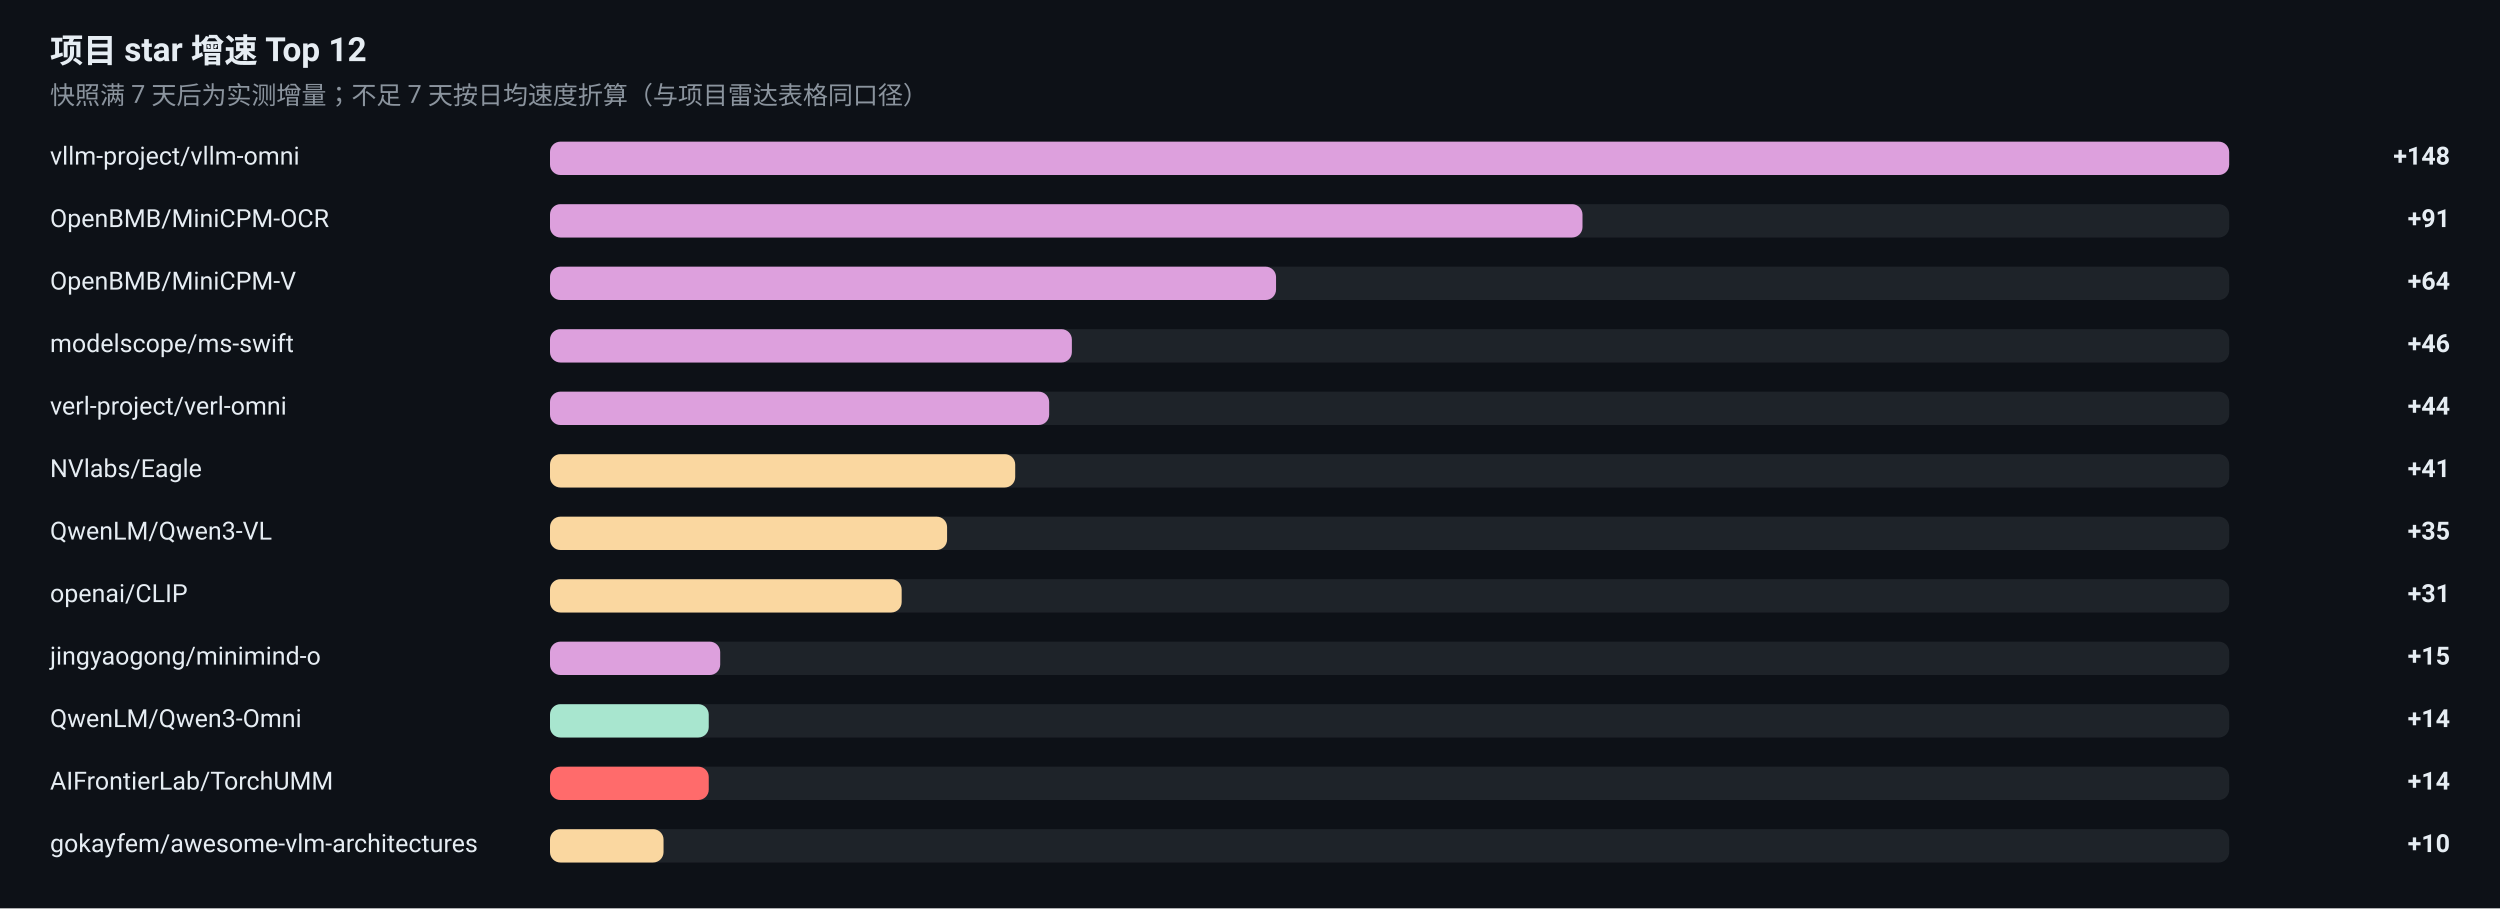
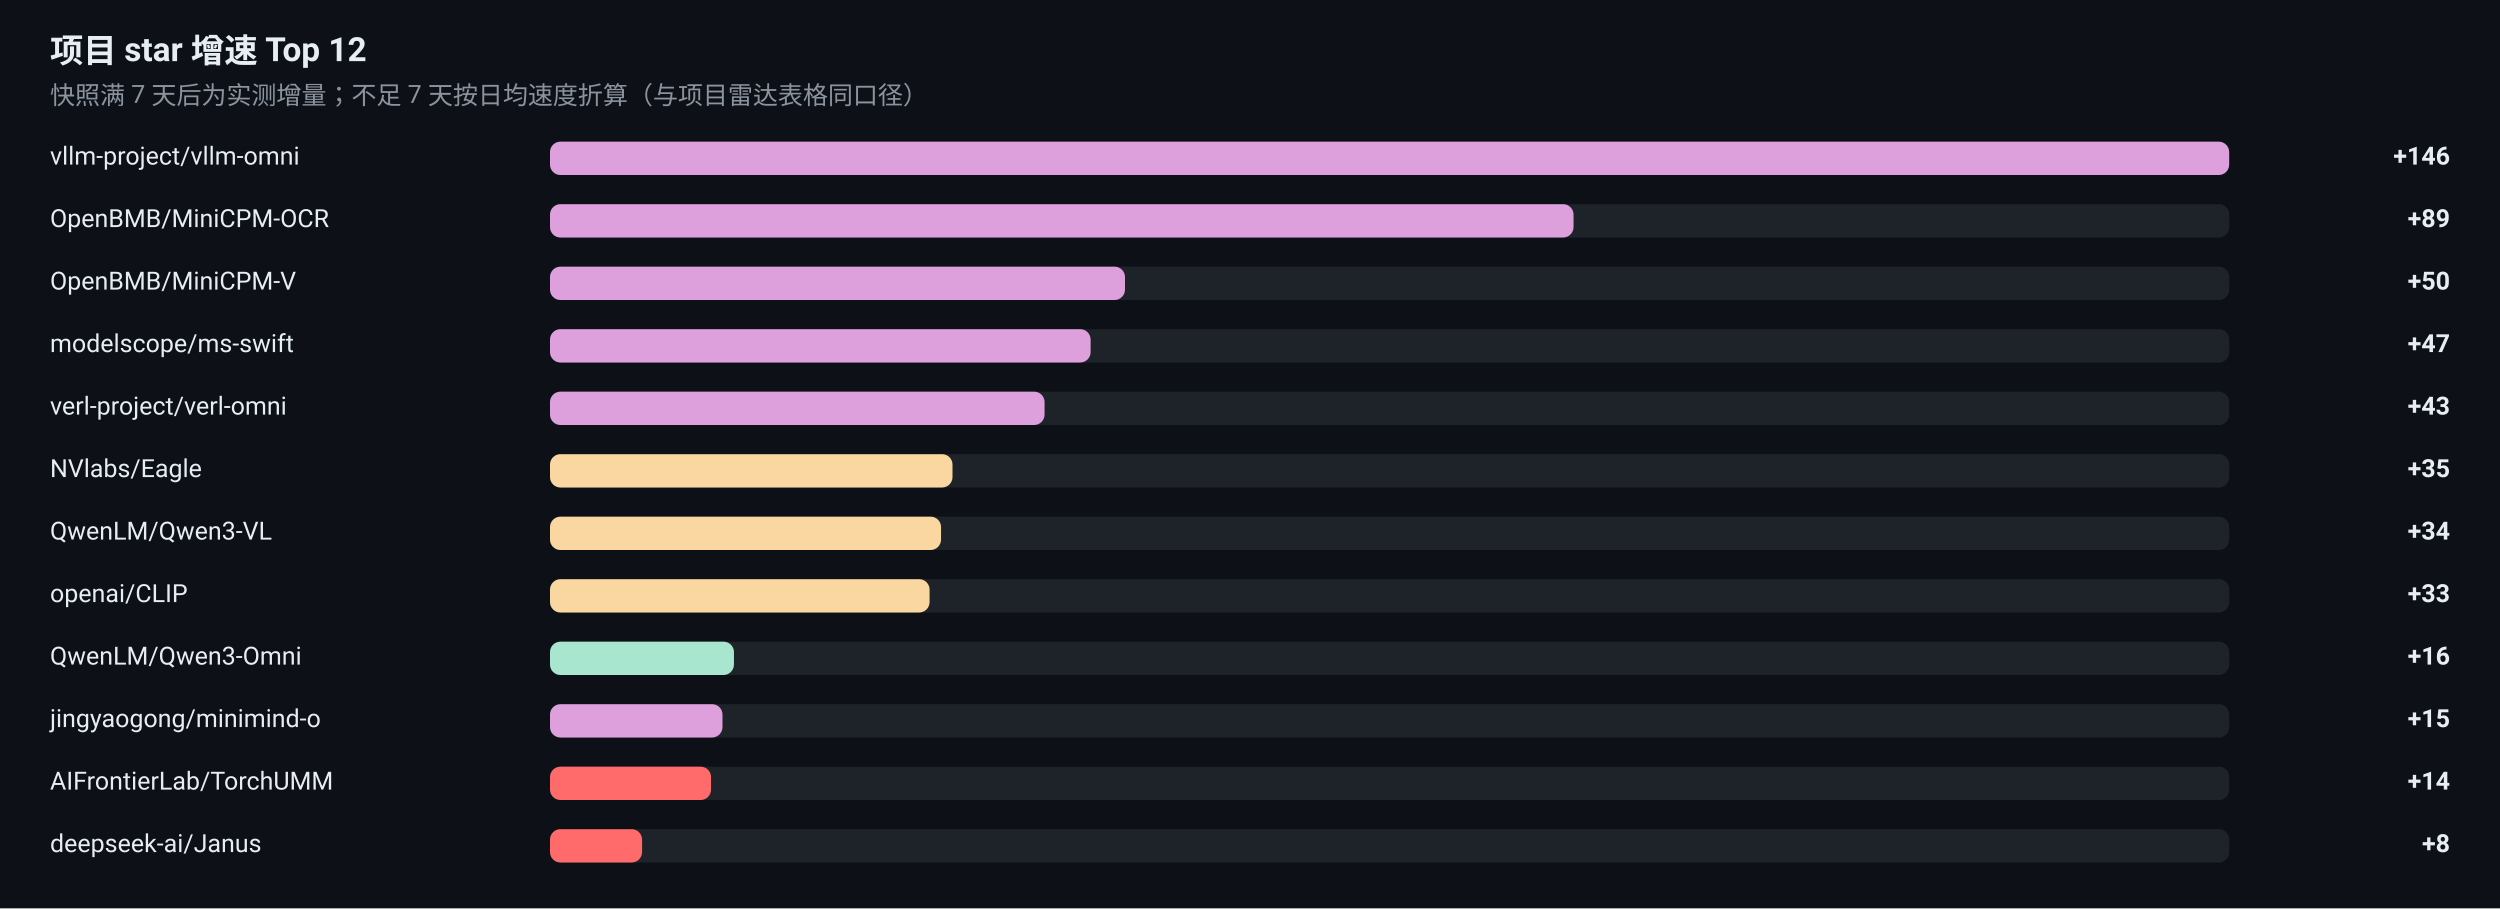
<svg xmlns="http://www.w3.org/2000/svg" width="1200" height="436" viewBox="0 0 1200 436" role="img" aria-label="项目 star 增速榜">
  <rect width="1200" height="436" fill="#0D1117" />
  <g font-family="-apple-system, BlinkMacSystemFont, 'Segoe UI', 'Noto Sans SC', 'PingFang SC', 'Microsoft YaHei', Roboto, sans-serif">
    <text x="24" y="30" font-size="16" font-weight="600" fill="#E6EDF3">项目 star 增速 Top 12</text>
    <text x="24" y="50" font-size="12" fill="#8B949E">快照满 7 天后为实测增量；不足 7 天按日均速度折算（与项目雷达表格同口径）</text>
    <text x="24" y="79" font-size="12" fill="#E6EDF3">vllm-project/vllm-omni</text>
    <rect x="264" y="68" width="806" height="16" rx="5" fill="#30363D" fill-opacity="0.5" />
    <rect x="264" y="68" width="806.0" height="16" rx="5" fill="#DDA0DD" />
-     <text x="1176" y="79" font-size="12" font-weight="600" text-anchor="end" fill="#E6EDF3">+148</text>
+     <text x="1176" y="79" font-size="12" font-weight="600" text-anchor="end" fill="#E6EDF3">+146</text>
    <text x="24" y="109" font-size="12" fill="#E6EDF3">OpenBMB/MiniCPM-OCR</text>
    <rect x="264" y="98" width="806" height="16" rx="5" fill="#30363D" fill-opacity="0.5" />
-     <rect x="264" y="98" width="495.6" height="16" rx="5" fill="#DDA0DD" />
-     <text x="1176" y="109" font-size="12" font-weight="600" text-anchor="end" fill="#E6EDF3">+91</text>
+     <rect x="264" y="98" width="491.3" height="16" rx="5" fill="#DDA0DD" />
+     <text x="1176" y="109" font-size="12" font-weight="600" text-anchor="end" fill="#E6EDF3">+89</text>
    <text x="24" y="139" font-size="12" fill="#E6EDF3">OpenBMB/MiniCPM-V</text>
    <rect x="264" y="128" width="806" height="16" rx="5" fill="#30363D" fill-opacity="0.5" />
-     <rect x="264" y="128" width="348.5" height="16" rx="5" fill="#DDA0DD" />
-     <text x="1176" y="139" font-size="12" font-weight="600" text-anchor="end" fill="#E6EDF3">+64</text>
+     <rect x="264" y="128" width="276.0" height="16" rx="5" fill="#DDA0DD" />
+     <text x="1176" y="139" font-size="12" font-weight="600" text-anchor="end" fill="#E6EDF3">+50</text>
    <text x="24" y="169" font-size="12" fill="#E6EDF3">modelscope/ms-swift</text>
    <rect x="264" y="158" width="806" height="16" rx="5" fill="#30363D" fill-opacity="0.5" />
-     <rect x="264" y="158" width="250.5" height="16" rx="5" fill="#DDA0DD" />
-     <text x="1176" y="169" font-size="12" font-weight="600" text-anchor="end" fill="#E6EDF3">+46</text>
+     <rect x="264" y="158" width="259.5" height="16" rx="5" fill="#DDA0DD" />
+     <text x="1176" y="169" font-size="12" font-weight="600" text-anchor="end" fill="#E6EDF3">+47</text>
    <text x="24" y="199" font-size="12" fill="#E6EDF3">verl-project/verl-omni</text>
    <rect x="264" y="188" width="806" height="16" rx="5" fill="#30363D" fill-opacity="0.5" />
-     <rect x="264" y="188" width="239.6" height="16" rx="5" fill="#DDA0DD" />
-     <text x="1176" y="199" font-size="12" font-weight="600" text-anchor="end" fill="#E6EDF3">+44</text>
+     <rect x="264" y="188" width="237.4" height="16" rx="5" fill="#DDA0DD" />
+     <text x="1176" y="199" font-size="12" font-weight="600" text-anchor="end" fill="#E6EDF3">+43</text>
    <text x="24" y="229" font-size="12" fill="#E6EDF3">NVlabs/Eagle</text>
    <rect x="264" y="218" width="806" height="16" rx="5" fill="#30363D" fill-opacity="0.5" />
-     <rect x="264" y="218" width="223.3" height="16" rx="5" fill="#FAD7A0" />
-     <text x="1176" y="229" font-size="12" font-weight="600" text-anchor="end" fill="#E6EDF3">+41</text>
+     <rect x="264" y="218" width="193.2" height="16" rx="5" fill="#FAD7A0" />
+     <text x="1176" y="229" font-size="12" font-weight="600" text-anchor="end" fill="#E6EDF3">+35</text>
    <text x="24" y="259" font-size="12" fill="#E6EDF3">QwenLM/Qwen3-VL</text>
    <rect x="264" y="248" width="806" height="16" rx="5" fill="#30363D" fill-opacity="0.5" />
-     <rect x="264" y="248" width="190.6" height="16" rx="5" fill="#FAD7A0" />
-     <text x="1176" y="259" font-size="12" font-weight="600" text-anchor="end" fill="#E6EDF3">+35</text>
+     <rect x="264" y="248" width="187.7" height="16" rx="5" fill="#FAD7A0" />
+     <text x="1176" y="259" font-size="12" font-weight="600" text-anchor="end" fill="#E6EDF3">+34</text>
    <text x="24" y="289" font-size="12" fill="#E6EDF3">openai/CLIP</text>
    <rect x="264" y="278" width="806" height="16" rx="5" fill="#30363D" fill-opacity="0.5" />
-     <rect x="264" y="278" width="168.8" height="16" rx="5" fill="#FAD7A0" />
-     <text x="1176" y="289" font-size="12" font-weight="600" text-anchor="end" fill="#E6EDF3">+31</text>
-     <text x="24" y="319" font-size="12" fill="#E6EDF3">jingyaogong/minimind-o</text>
+     <rect x="264" y="278" width="182.2" height="16" rx="5" fill="#FAD7A0" />
+     <text x="1176" y="289" font-size="12" font-weight="600" text-anchor="end" fill="#E6EDF3">+33</text>
+     <text x="24" y="319" font-size="12" fill="#E6EDF3">QwenLM/Qwen3-Omni</text>
    <rect x="264" y="308" width="806" height="16" rx="5" fill="#30363D" fill-opacity="0.5" />
-     <rect x="264" y="308" width="81.7" height="16" rx="5" fill="#DDA0DD" />
-     <text x="1176" y="319" font-size="12" font-weight="600" text-anchor="end" fill="#E6EDF3">+15</text>
-     <text x="24" y="349" font-size="12" fill="#E6EDF3">QwenLM/Qwen3-Omni</text>
+     <rect x="264" y="308" width="88.3" height="16" rx="5" fill="#A8E6CF" />
+     <text x="1176" y="319" font-size="12" font-weight="600" text-anchor="end" fill="#E6EDF3">+16</text>
+     <text x="24" y="349" font-size="12" fill="#E6EDF3">jingyaogong/minimind-o</text>
    <rect x="264" y="338" width="806" height="16" rx="5" fill="#30363D" fill-opacity="0.5" />
-     <rect x="264" y="338" width="76.2" height="16" rx="5" fill="#A8E6CF" />
-     <text x="1176" y="349" font-size="12" font-weight="600" text-anchor="end" fill="#E6EDF3">+14</text>
+     <rect x="264" y="338" width="82.8" height="16" rx="5" fill="#DDA0DD" />
+     <text x="1176" y="349" font-size="12" font-weight="600" text-anchor="end" fill="#E6EDF3">+15</text>
    <text x="24" y="379" font-size="12" fill="#E6EDF3">AIFrontierLab/TorchUMM</text>
    <rect x="264" y="368" width="806" height="16" rx="5" fill="#30363D" fill-opacity="0.5" />
-     <rect x="264" y="368" width="76.2" height="16" rx="5" fill="#FF6B6B" />
+     <rect x="264" y="368" width="77.3" height="16" rx="5" fill="#FF6B6B" />
    <text x="1176" y="379" font-size="12" font-weight="600" text-anchor="end" fill="#E6EDF3">+14</text>
-     <text x="24" y="409" font-size="12" fill="#E6EDF3">gokayfem/awesome-vlm-architectures</text>
+     <text x="24" y="409" font-size="12" fill="#E6EDF3">deepseek-ai/Janus</text>
    <rect x="264" y="398" width="806" height="16" rx="5" fill="#30363D" fill-opacity="0.5" />
-     <rect x="264" y="398" width="54.5" height="16" rx="5" fill="#FAD7A0" />
-     <text x="1176" y="409" font-size="12" font-weight="600" text-anchor="end" fill="#E6EDF3">+10</text>
+     <rect x="264" y="398" width="44.2" height="16" rx="5" fill="#FF6B6B" />
+     <text x="1176" y="409" font-size="12" font-weight="600" text-anchor="end" fill="#E6EDF3">+8</text>
  </g>
</svg>
